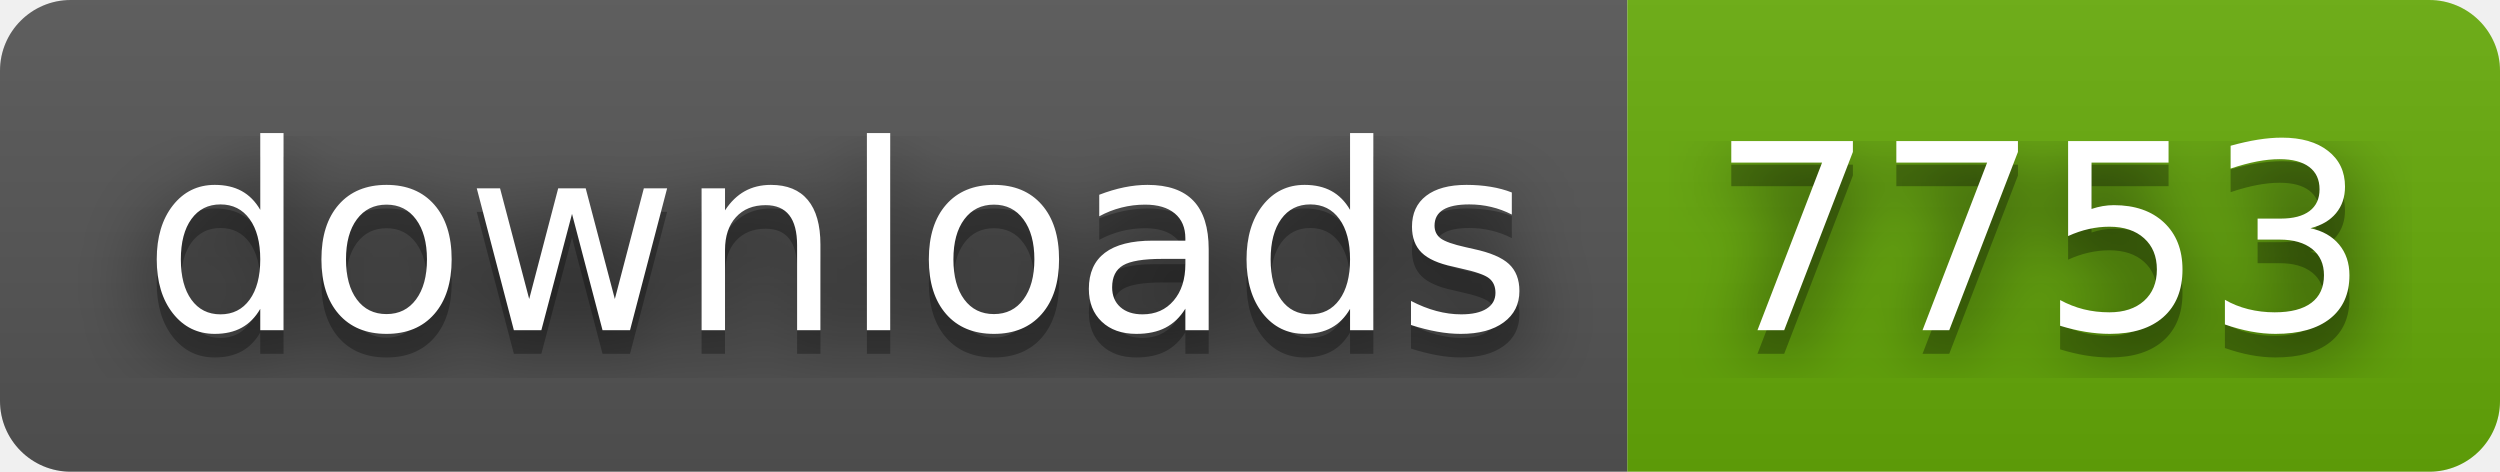
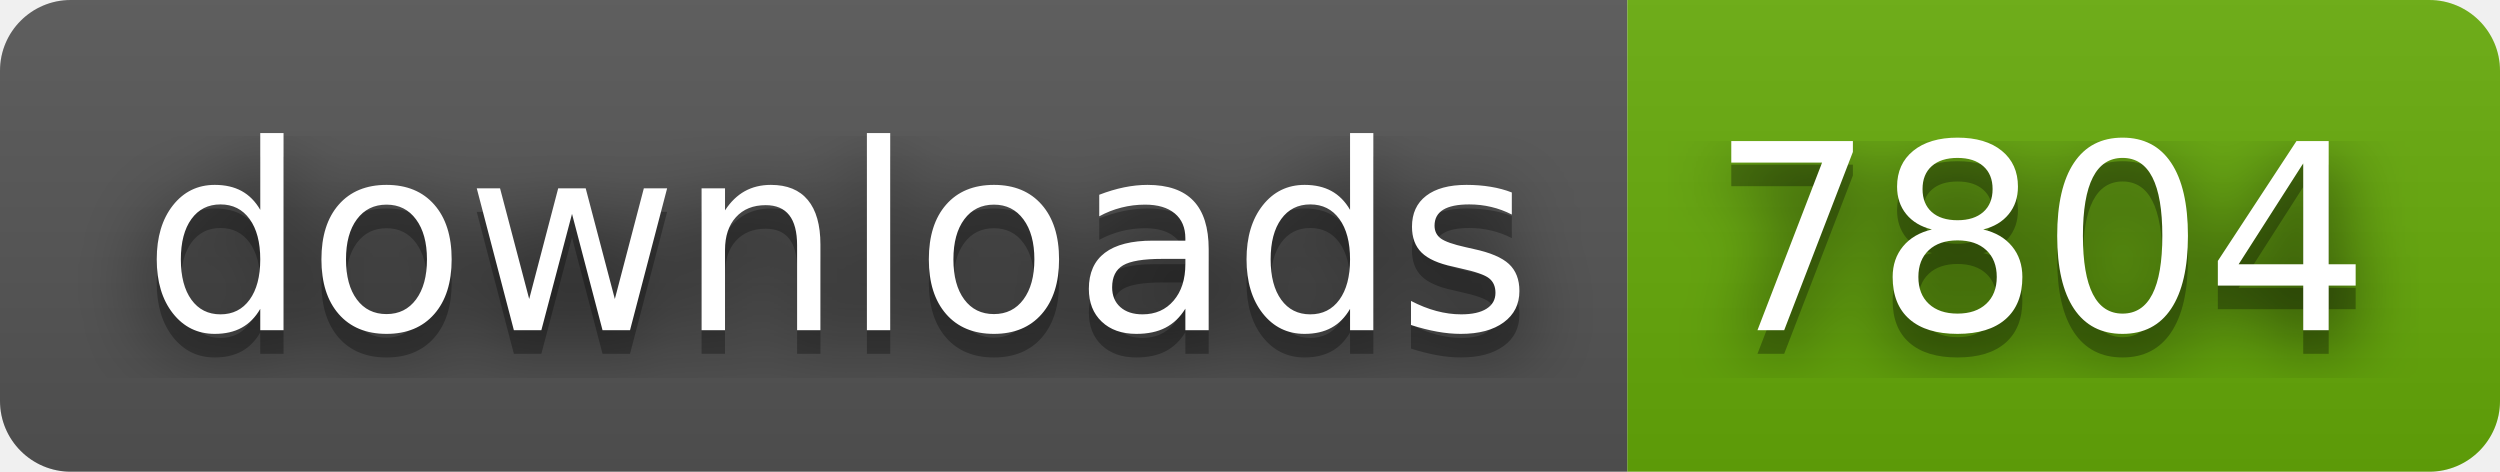
- <svg xmlns="http://www.w3.org/2000/svg" width="106" height="20" role="img" aria-label="downloads: 7753">
+ <svg xmlns="http://www.w3.org/2000/svg" width="106" height="20" role="img" aria-label="downloads: 7804">
  <filter id="blur">
    <feGaussianBlur stdDeviation="16" />
  </filter>
  <linearGradient id="s" x2="0" y2="100%">
    <stop offset="0" stop-color="#bbb" stop-opacity=".1" />
    <stop offset="1" stop-opacity=".1" />
  </linearGradient>
  <clipPath id="r">
    <rect width="106" height="20" rx="3" />
  </clipPath>
  <g clip-path="url(#r)">
    <rect width="69" height="20" fill="#555" />
    <rect x="69" width="37" height="20" fill="#67ac09" />
    <rect width="106" height="20" fill="url(#s)" />
  </g>
  <g fill="#fff" text-anchor="middle" font-family="Verdana,Geneva,DejaVu Sans,sans-serif" text-rendering="geometricPrecision" font-size="110">
    <g transform="scale(.1)">
      <g aria-hidden="true" fill="#010101">
        <text x="355" y="150" fill-opacity=".8" filter="url(#blur)" textLength="590">downloads</text>
        <text x="355" y="150" fill-opacity=".3" textLength="590">downloads</text>
      </g>
      <text x="355" y="140" textLength="590">downloads</text>
    </g>
    <g transform="scale(.1)">
      <g aria-hidden="true" fill="#010101">
-         <text x="865" y="150" fill-opacity=".8" filter="url(#blur)" textLength="270">7753</text>
-         <text x="865" y="150" fill-opacity=".3" textLength="270">7753</text>
+         <text x="865" y="150" fill-opacity=".8" filter="url(#blur)" textLength="270">7804</text>
+         <text x="865" y="150" fill-opacity=".3" textLength="270">7804</text>
      </g>
-       <text x="865" y="140" textLength="270">7753</text>
+       <text x="865" y="140" textLength="270">7804</text>
    </g>
  </g>
</svg>
